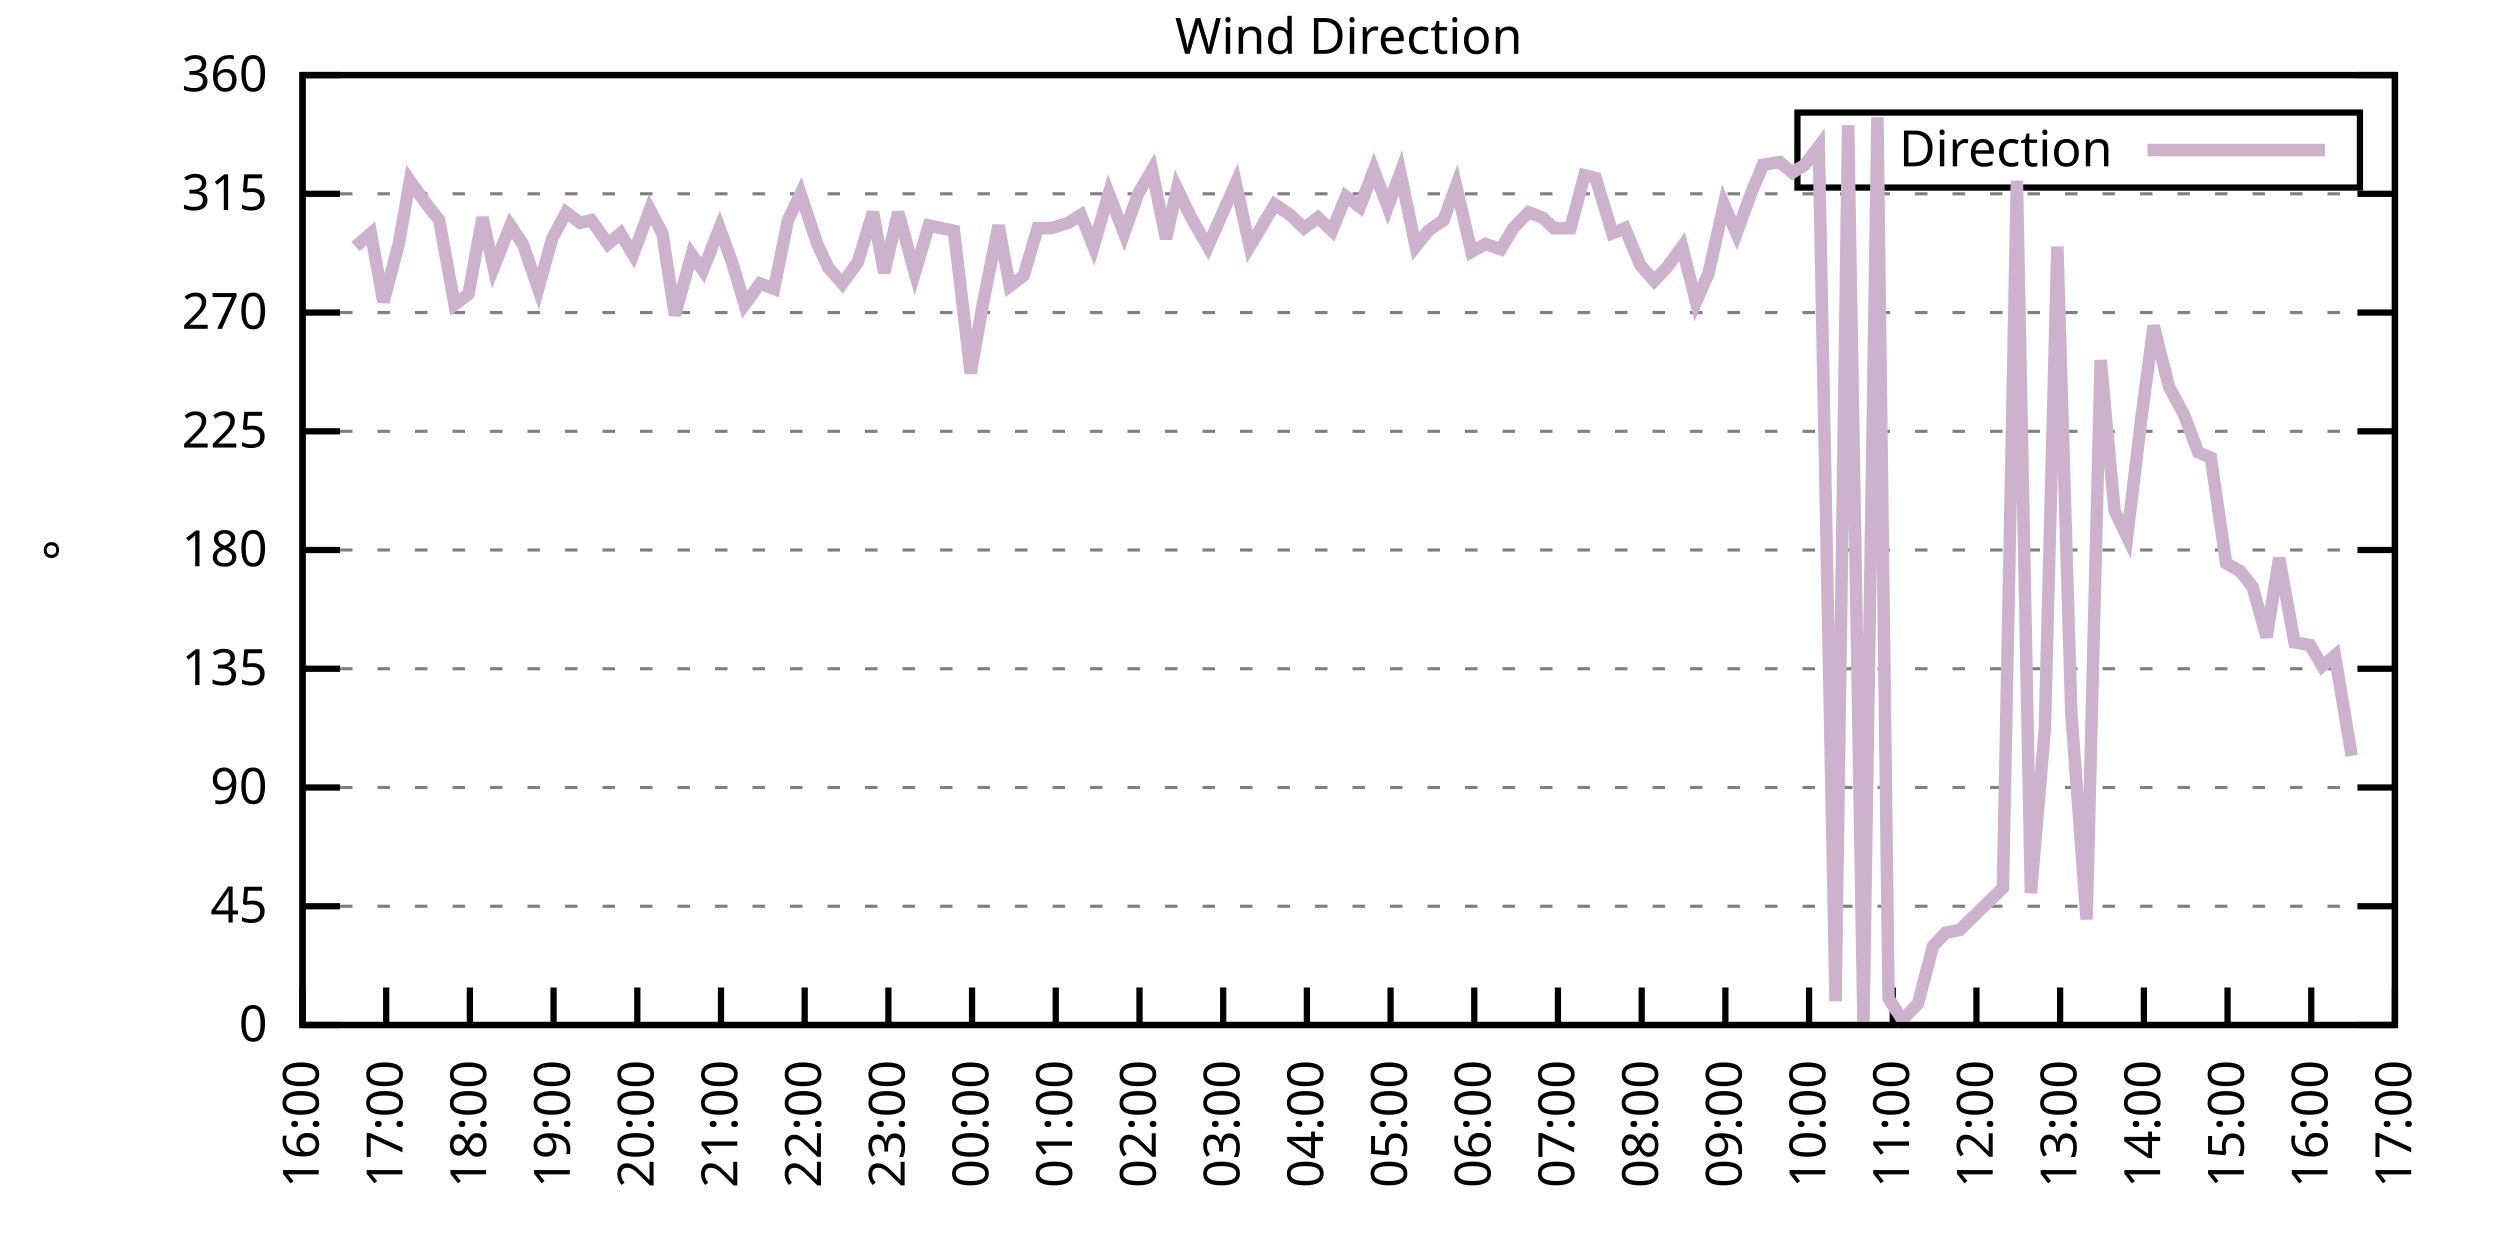
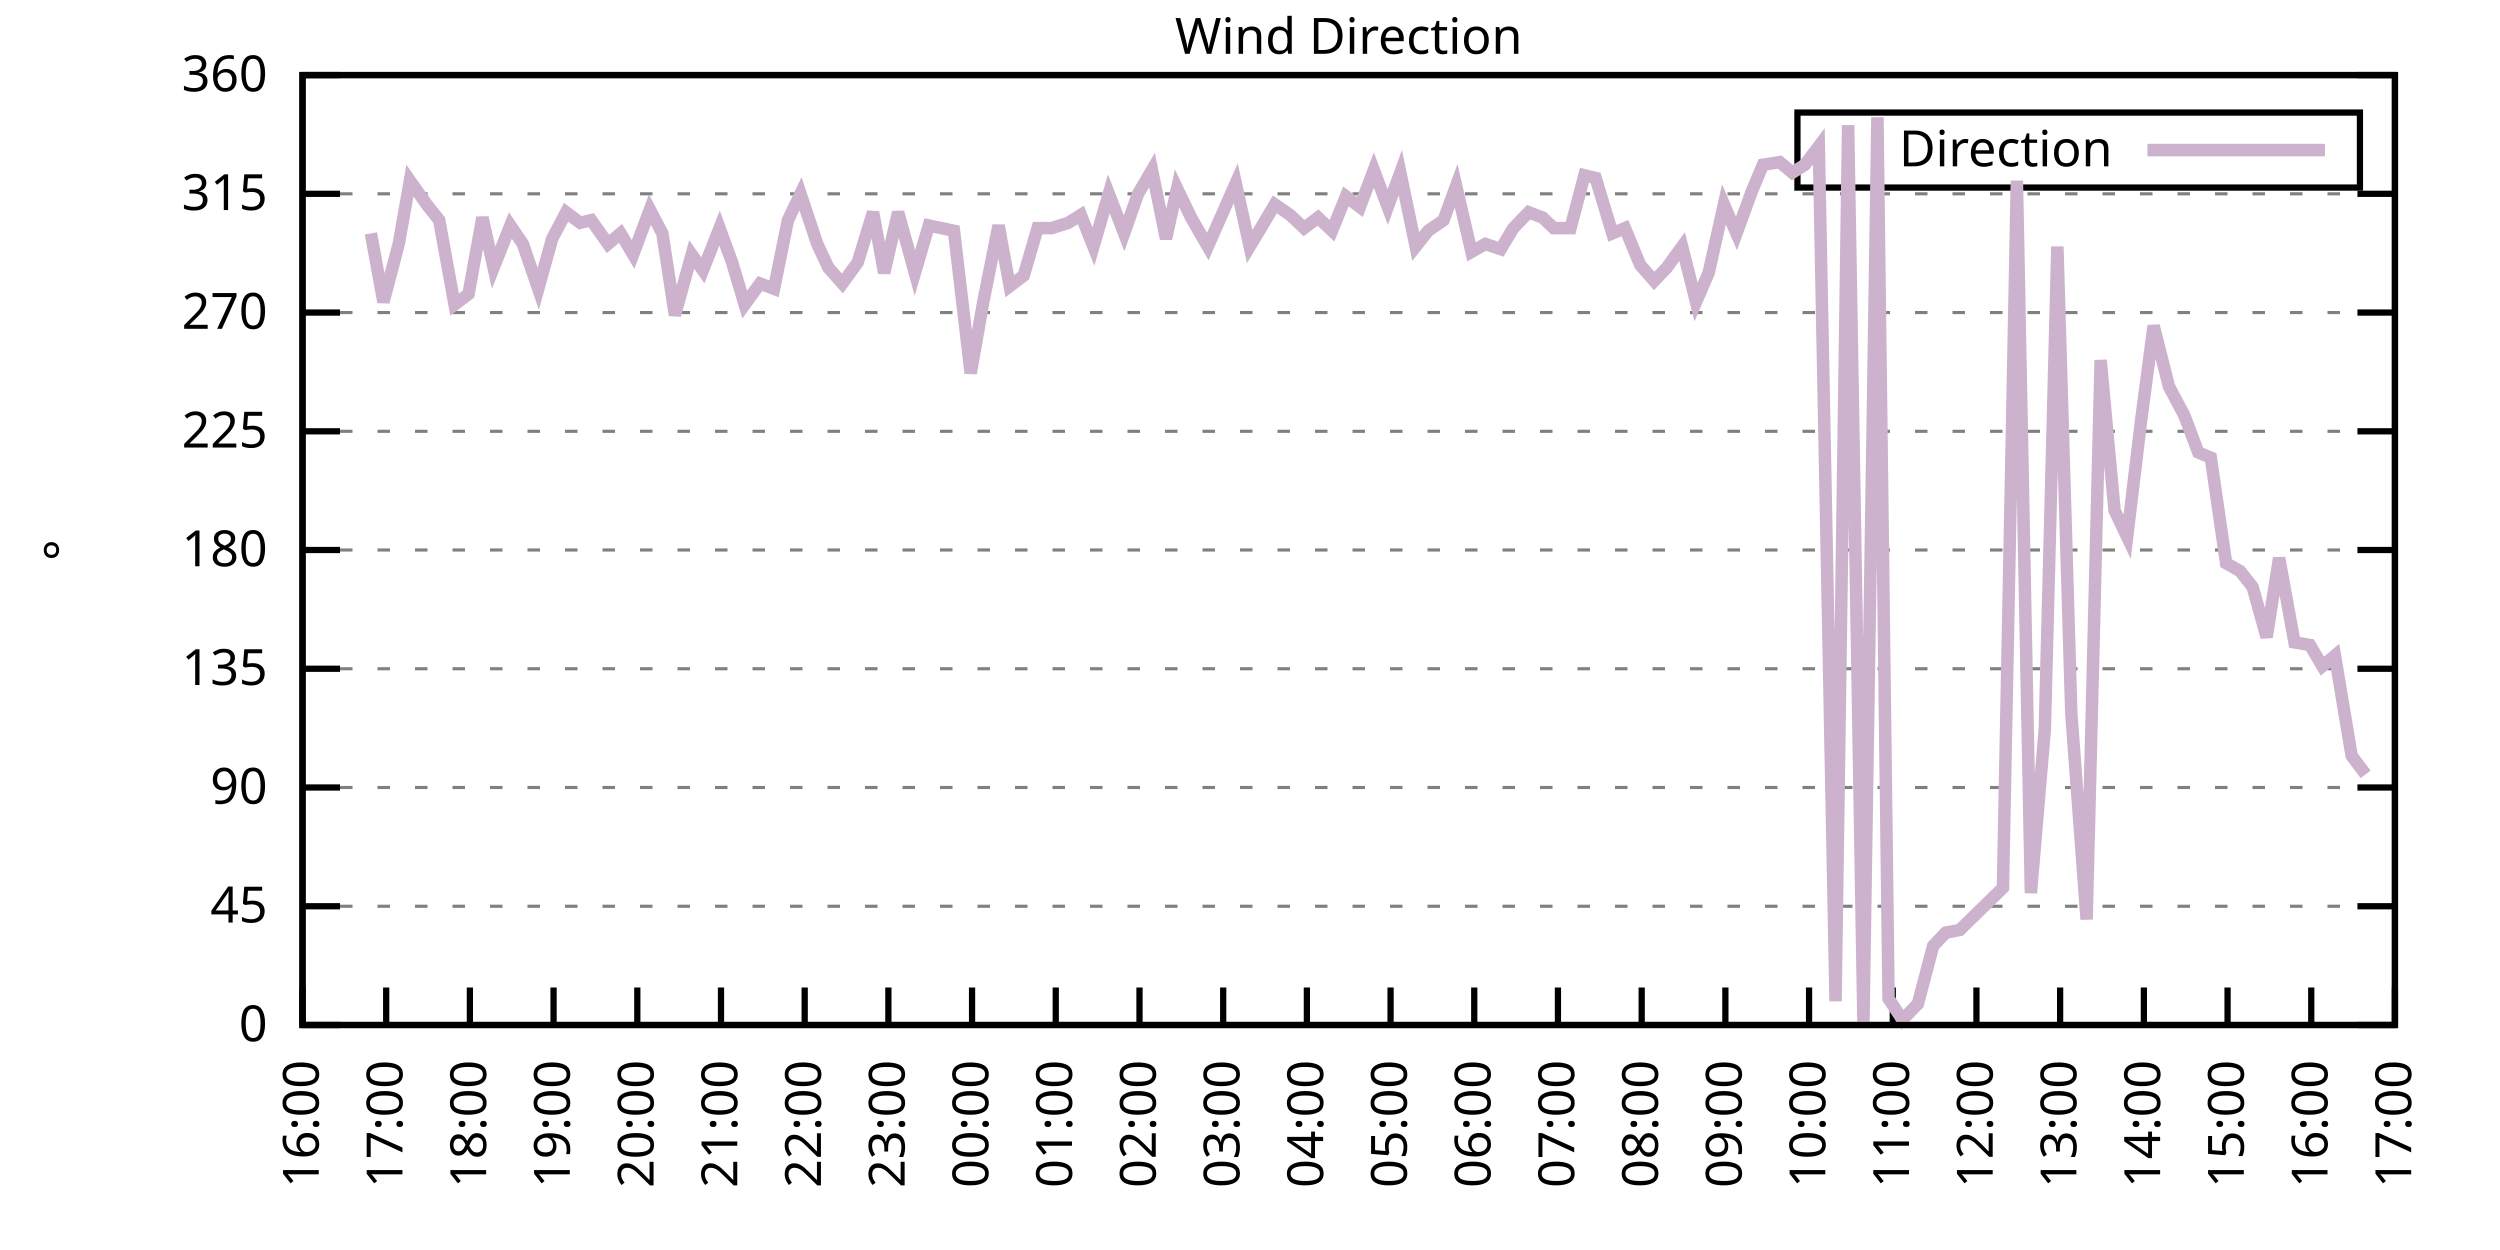
<svg xmlns="http://www.w3.org/2000/svg" xmlns:xlink="http://www.w3.org/1999/xlink" width="400" height="200" viewBox="0 0 400 200">
  <g id="gnuplot_canvas">
    <rect x="0" y="0" width="400" height="200" fill="none" />
    <defs>
      <circle id="gpDot" r="0.5" stroke-width="0.5" stroke="currentColor" />
      <path id="gpPt0" stroke-width="0.333" stroke="currentColor" d="M-1,0 h2 M0,-1 v2" />
      <path id="gpPt1" stroke-width="0.333" stroke="currentColor" d="M-1,-1 L1,1 M1,-1 L-1,1" />
      <path id="gpPt2" stroke-width="0.333" stroke="currentColor" d="M-1,0 L1,0 M0,-1 L0,1 M-1,-1 L1,1 M-1,1 L1,-1" />
      <rect id="gpPt3" stroke-width="0.333" stroke="currentColor" x="-1" y="-1" width="2" height="2" />
      <rect id="gpPt4" stroke-width="0.333" stroke="currentColor" fill="currentColor" x="-1" y="-1" width="2" height="2" />
      <circle id="gpPt5" stroke-width="0.333" stroke="currentColor" cx="0" cy="0" r="1" />
      <use xlink:href="#gpPt5" id="gpPt6" fill="currentColor" stroke="none" />
      <path id="gpPt7" stroke-width="0.333" stroke="currentColor" d="M0,-1.33 L-1.33,0.67 L1.33,0.67 z" />
      <use xlink:href="#gpPt7" id="gpPt8" fill="currentColor" stroke="none" />
      <use xlink:href="#gpPt7" id="gpPt9" stroke="currentColor" transform="rotate(180)" />
      <use xlink:href="#gpPt9" id="gpPt10" fill="currentColor" stroke="none" />
      <use xlink:href="#gpPt3" id="gpPt11" stroke="currentColor" transform="rotate(45)" />
      <use xlink:href="#gpPt11" id="gpPt12" fill="currentColor" stroke="none" />
      <path id="gpPt13" stroke-width="0.333" stroke="currentColor" d="M0,1.330 L1.265,0.411 L0.782,-1.067 L-0.782,-1.076 L-1.265,0.411 z" />
      <use xlink:href="#gpPt13" id="gpPt14" fill="currentColor" stroke="none" />
      <filter id="textbox" filterUnits="objectBoundingBox" x="0" y="0" height="1" width="1">
        <feFlood flood-color="white" flood-opacity="1" result="bgnd" />
        <feComposite in="SourceGraphic" in2="bgnd" operator="atop" />
      </filter>
      <filter id="greybox" filterUnits="objectBoundingBox" x="0" y="0" height="1" width="1">
        <feFlood flood-color="lightgrey" flood-opacity="1" result="grey" />
        <feComposite in="SourceGraphic" in2="grey" operator="atop" />
      </filter>
    </defs>
    <g fill="none" color="white" stroke="currentColor" stroke-width="1.00" stroke-linecap="butt" stroke-linejoin="miter">
</g>
    <g fill="none" color="black" stroke="currentColor" stroke-width="1.00" stroke-linecap="butt" stroke-linejoin="miter">
      <g stroke="none" shape-rendering="crispEdges">
        <polygon fill="rgb(255, 255, 255)" points="48.40,164.00 383.18,164.00 383.18,12.02 48.40,12.02 " />
      </g>
    </g>
    <g fill="none" color="black" stroke="currentColor" stroke-width="1.00" stroke-linecap="butt" stroke-linejoin="miter">
</g>
    <g fill="none" color="black" stroke="black" stroke-width="0.50" stroke-linecap="butt" stroke-linejoin="miter">
</g>
    <g fill="none" color="gray" stroke="currentColor" stroke-width="0.50" stroke-linecap="butt" stroke-linejoin="miter">
      <path stroke="gray" stroke-dasharray="2,4" class="gridline" d="M48.40,164.00 L383.19,164.00  " />
    </g>
    <g fill="none" color="gray" stroke="gray" stroke-width="1.00" stroke-linecap="butt" stroke-linejoin="miter">
</g>
    <g fill="none" color="black" stroke="currentColor" stroke-width="1.00" stroke-linecap="butt" stroke-linejoin="miter">
      <path stroke="black" d="M48.40,164.00 L54.40,164.00 M383.19,164.00 L377.19,164.00  " />
      <g transform="translate(42.80,166.60)" stroke="none" fill="black" font-family="Sans" font-size="8.00" text-anchor="end">
        <text>
          <tspan font-family="Sans"> 0</tspan>
        </text>
      </g>
    </g>
    <g fill="none" color="black" stroke="currentColor" stroke-width="1.00" stroke-linecap="butt" stroke-linejoin="miter">
</g>
    <g fill="none" color="black" stroke="black" stroke-width="0.50" stroke-linecap="butt" stroke-linejoin="miter">
</g>
    <g fill="none" color="gray" stroke="currentColor" stroke-width="0.50" stroke-linecap="butt" stroke-linejoin="miter">
      <path stroke="gray" stroke-dasharray="2,4" class="gridline" d="M48.40,145.00 L383.19,145.00  " />
    </g>
    <g fill="none" color="gray" stroke="gray" stroke-width="1.00" stroke-linecap="butt" stroke-linejoin="miter">
</g>
    <g fill="none" color="black" stroke="currentColor" stroke-width="1.00" stroke-linecap="butt" stroke-linejoin="miter">
      <path stroke="black" d="M48.40,145.00 L54.40,145.00 M383.19,145.00 L377.19,145.00  " />
      <g transform="translate(42.80,147.60)" stroke="none" fill="black" font-family="Sans" font-size="8.00" text-anchor="end">
        <text>
          <tspan font-family="Sans"> 45</tspan>
        </text>
      </g>
    </g>
    <g fill="none" color="black" stroke="currentColor" stroke-width="1.00" stroke-linecap="butt" stroke-linejoin="miter">
</g>
    <g fill="none" color="black" stroke="black" stroke-width="0.50" stroke-linecap="butt" stroke-linejoin="miter">
</g>
    <g fill="none" color="gray" stroke="currentColor" stroke-width="0.50" stroke-linecap="butt" stroke-linejoin="miter">
      <path stroke="gray" stroke-dasharray="2,4" class="gridline" d="M48.40,126.00 L383.19,126.00  " />
    </g>
    <g fill="none" color="gray" stroke="gray" stroke-width="1.00" stroke-linecap="butt" stroke-linejoin="miter">
</g>
    <g fill="none" color="black" stroke="currentColor" stroke-width="1.00" stroke-linecap="butt" stroke-linejoin="miter">
      <path stroke="black" d="M48.40,126.00 L54.40,126.00 M383.19,126.00 L377.19,126.00  " />
      <g transform="translate(42.80,128.60)" stroke="none" fill="black" font-family="Sans" font-size="8.00" text-anchor="end">
        <text>
          <tspan font-family="Sans"> 90</tspan>
        </text>
      </g>
    </g>
    <g fill="none" color="black" stroke="currentColor" stroke-width="1.00" stroke-linecap="butt" stroke-linejoin="miter">
</g>
    <g fill="none" color="black" stroke="black" stroke-width="0.50" stroke-linecap="butt" stroke-linejoin="miter">
</g>
    <g fill="none" color="gray" stroke="currentColor" stroke-width="0.50" stroke-linecap="butt" stroke-linejoin="miter">
      <path stroke="gray" stroke-dasharray="2,4" class="gridline" d="M48.40,107.00 L383.19,107.00  " />
    </g>
    <g fill="none" color="gray" stroke="gray" stroke-width="1.00" stroke-linecap="butt" stroke-linejoin="miter">
</g>
    <g fill="none" color="black" stroke="currentColor" stroke-width="1.00" stroke-linecap="butt" stroke-linejoin="miter">
      <path stroke="black" d="M48.40,107.00 L54.40,107.00 M383.19,107.00 L377.19,107.00  " />
      <g transform="translate(42.80,109.60)" stroke="none" fill="black" font-family="Sans" font-size="8.00" text-anchor="end">
        <text>
          <tspan font-family="Sans"> 135</tspan>
        </text>
      </g>
    </g>
    <g fill="none" color="black" stroke="currentColor" stroke-width="1.00" stroke-linecap="butt" stroke-linejoin="miter">
</g>
    <g fill="none" color="black" stroke="black" stroke-width="0.50" stroke-linecap="butt" stroke-linejoin="miter">
</g>
    <g fill="none" color="gray" stroke="currentColor" stroke-width="0.50" stroke-linecap="butt" stroke-linejoin="miter">
      <path stroke="gray" stroke-dasharray="2,4" class="gridline" d="M48.40,88.00 L383.19,88.00  " />
    </g>
    <g fill="none" color="gray" stroke="gray" stroke-width="1.00" stroke-linecap="butt" stroke-linejoin="miter">
</g>
    <g fill="none" color="black" stroke="currentColor" stroke-width="1.00" stroke-linecap="butt" stroke-linejoin="miter">
      <path stroke="black" d="M48.40,88.00 L54.40,88.00 M383.19,88.00 L377.19,88.00  " />
      <g transform="translate(42.80,90.60)" stroke="none" fill="black" font-family="Sans" font-size="8.00" text-anchor="end">
        <text>
          <tspan font-family="Sans"> 180</tspan>
        </text>
      </g>
    </g>
    <g fill="none" color="black" stroke="currentColor" stroke-width="1.00" stroke-linecap="butt" stroke-linejoin="miter">
</g>
    <g fill="none" color="black" stroke="black" stroke-width="0.50" stroke-linecap="butt" stroke-linejoin="miter">
</g>
    <g fill="none" color="gray" stroke="currentColor" stroke-width="0.50" stroke-linecap="butt" stroke-linejoin="miter">
      <path stroke="gray" stroke-dasharray="2,4" class="gridline" d="M48.40,69.01 L383.19,69.01  " />
    </g>
    <g fill="none" color="gray" stroke="gray" stroke-width="1.00" stroke-linecap="butt" stroke-linejoin="miter">
</g>
    <g fill="none" color="black" stroke="currentColor" stroke-width="1.00" stroke-linecap="butt" stroke-linejoin="miter">
      <path stroke="black" d="M48.40,69.01 L54.40,69.01 M383.19,69.01 L377.19,69.01  " />
      <g transform="translate(42.80,71.61)" stroke="none" fill="black" font-family="Sans" font-size="8.00" text-anchor="end">
        <text>
          <tspan font-family="Sans"> 225</tspan>
        </text>
      </g>
    </g>
    <g fill="none" color="black" stroke="currentColor" stroke-width="1.00" stroke-linecap="butt" stroke-linejoin="miter">
</g>
    <g fill="none" color="black" stroke="black" stroke-width="0.50" stroke-linecap="butt" stroke-linejoin="miter">
</g>
    <g fill="none" color="gray" stroke="currentColor" stroke-width="0.50" stroke-linecap="butt" stroke-linejoin="miter">
      <path stroke="gray" stroke-dasharray="2,4" class="gridline" d="M48.40,50.01 L383.19,50.01  " />
    </g>
    <g fill="none" color="gray" stroke="gray" stroke-width="1.00" stroke-linecap="butt" stroke-linejoin="miter">
</g>
    <g fill="none" color="black" stroke="currentColor" stroke-width="1.00" stroke-linecap="butt" stroke-linejoin="miter">
      <path stroke="black" d="M48.40,50.01 L54.40,50.01 M383.19,50.01 L377.19,50.01  " />
      <g transform="translate(42.80,52.61)" stroke="none" fill="black" font-family="Sans" font-size="8.00" text-anchor="end">
        <text>
          <tspan font-family="Sans"> 270</tspan>
        </text>
      </g>
    </g>
    <g fill="none" color="black" stroke="currentColor" stroke-width="1.00" stroke-linecap="butt" stroke-linejoin="miter">
</g>
    <g fill="none" color="black" stroke="black" stroke-width="0.50" stroke-linecap="butt" stroke-linejoin="miter">
</g>
    <g fill="none" color="gray" stroke="currentColor" stroke-width="0.50" stroke-linecap="butt" stroke-linejoin="miter">
      <path stroke="gray" stroke-dasharray="2,4" class="gridline" d="M48.40,31.01 L383.19,31.01  " />
    </g>
    <g fill="none" color="gray" stroke="gray" stroke-width="1.00" stroke-linecap="butt" stroke-linejoin="miter">
</g>
    <g fill="none" color="black" stroke="currentColor" stroke-width="1.00" stroke-linecap="butt" stroke-linejoin="miter">
      <path stroke="black" d="M48.40,31.01 L54.40,31.01 M383.19,31.01 L377.19,31.01  " />
      <g transform="translate(42.80,33.61)" stroke="none" fill="black" font-family="Sans" font-size="8.00" text-anchor="end">
        <text>
          <tspan font-family="Sans"> 315</tspan>
        </text>
      </g>
    </g>
    <g fill="none" color="black" stroke="currentColor" stroke-width="1.00" stroke-linecap="butt" stroke-linejoin="miter">
</g>
    <g fill="none" color="black" stroke="black" stroke-width="0.50" stroke-linecap="butt" stroke-linejoin="miter">
</g>
    <g fill="none" color="gray" stroke="currentColor" stroke-width="0.50" stroke-linecap="butt" stroke-linejoin="miter">
      <path stroke="gray" stroke-dasharray="2,4" class="gridline" d="M48.40,12.01 L383.19,12.01  " />
    </g>
    <g fill="none" color="gray" stroke="gray" stroke-width="1.00" stroke-linecap="butt" stroke-linejoin="miter">
</g>
    <g fill="none" color="black" stroke="currentColor" stroke-width="1.00" stroke-linecap="butt" stroke-linejoin="miter">
      <path stroke="black" d="M48.40,12.01 L54.40,12.01 M383.19,12.01 L377.19,12.01  " />
      <g transform="translate(42.80,14.61)" stroke="none" fill="black" font-family="Sans" font-size="8.00" text-anchor="end">
        <text>
          <tspan font-family="Sans"> 360</tspan>
        </text>
      </g>
    </g>
    <g fill="none" color="black" stroke="currentColor" stroke-width="1.00" stroke-linecap="butt" stroke-linejoin="miter">
      <path stroke="black" d="M48.40,164.00 L48.40,158.00  " />
      <g transform="translate(51.00,169.60) rotate(270.00)" stroke="none" fill="black" font-family="Sans" font-size="8.00" text-anchor="end">
        <text>
          <tspan font-family="Sans">16:00</tspan>
        </text>
      </g>
    </g>
    <g fill="none" color="black" stroke="currentColor" stroke-width="1.00" stroke-linecap="butt" stroke-linejoin="miter">
      <path stroke="black" d="M61.79,164.00 L61.79,158.00  " />
      <g transform="translate(64.39,169.60) rotate(270.00)" stroke="none" fill="black" font-family="Sans" font-size="8.00" text-anchor="end">
        <text>
          <tspan font-family="Sans">17:00</tspan>
        </text>
      </g>
    </g>
    <g fill="none" color="black" stroke="currentColor" stroke-width="1.00" stroke-linecap="butt" stroke-linejoin="miter">
      <path stroke="black" d="M75.18,164.00 L75.18,158.00  " />
      <g transform="translate(77.78,169.60) rotate(270.00)" stroke="none" fill="black" font-family="Sans" font-size="8.00" text-anchor="end">
        <text>
          <tspan font-family="Sans">18:00</tspan>
        </text>
      </g>
    </g>
    <g fill="none" color="black" stroke="currentColor" stroke-width="1.00" stroke-linecap="butt" stroke-linejoin="miter">
      <path stroke="black" d="M88.57,164.00 L88.57,158.00  " />
      <g transform="translate(91.17,169.60) rotate(270.00)" stroke="none" fill="black" font-family="Sans" font-size="8.00" text-anchor="end">
        <text>
          <tspan font-family="Sans">19:00</tspan>
        </text>
      </g>
    </g>
    <g fill="none" color="black" stroke="currentColor" stroke-width="1.00" stroke-linecap="butt" stroke-linejoin="miter">
      <path stroke="black" d="M101.97,164.00 L101.97,158.00  " />
      <g transform="translate(104.57,169.60) rotate(270.00)" stroke="none" fill="black" font-family="Sans" font-size="8.00" text-anchor="end">
        <text>
          <tspan font-family="Sans">20:00</tspan>
        </text>
      </g>
    </g>
    <g fill="none" color="black" stroke="currentColor" stroke-width="1.00" stroke-linecap="butt" stroke-linejoin="miter">
      <path stroke="black" d="M115.36,164.00 L115.36,158.00  " />
      <g transform="translate(117.96,169.60) rotate(270.00)" stroke="none" fill="black" font-family="Sans" font-size="8.00" text-anchor="end">
        <text>
          <tspan font-family="Sans">21:00</tspan>
        </text>
      </g>
    </g>
    <g fill="none" color="black" stroke="currentColor" stroke-width="1.00" stroke-linecap="butt" stroke-linejoin="miter">
      <path stroke="black" d="M128.75,164.00 L128.75,158.00  " />
      <g transform="translate(131.35,169.60) rotate(270.00)" stroke="none" fill="black" font-family="Sans" font-size="8.00" text-anchor="end">
        <text>
          <tspan font-family="Sans">22:00</tspan>
        </text>
      </g>
    </g>
    <g fill="none" color="black" stroke="currentColor" stroke-width="1.00" stroke-linecap="butt" stroke-linejoin="miter">
      <path stroke="black" d="M142.14,164.00 L142.14,158.00  " />
      <g transform="translate(144.74,169.60) rotate(270.00)" stroke="none" fill="black" font-family="Sans" font-size="8.00" text-anchor="end">
        <text>
          <tspan font-family="Sans">23:00</tspan>
        </text>
      </g>
    </g>
    <g fill="none" color="black" stroke="currentColor" stroke-width="1.00" stroke-linecap="butt" stroke-linejoin="miter">
      <path stroke="black" d="M155.53,164.00 L155.53,158.00  " />
      <g transform="translate(158.13,169.60) rotate(270.00)" stroke="none" fill="black" font-family="Sans" font-size="8.00" text-anchor="end">
        <text>
          <tspan font-family="Sans">00:00</tspan>
        </text>
      </g>
    </g>
    <g fill="none" color="black" stroke="currentColor" stroke-width="1.00" stroke-linecap="butt" stroke-linejoin="miter">
      <path stroke="black" d="M168.92,164.00 L168.92,158.00  " />
      <g transform="translate(171.52,169.60) rotate(270.00)" stroke="none" fill="black" font-family="Sans" font-size="8.00" text-anchor="end">
        <text>
          <tspan font-family="Sans">01:00</tspan>
        </text>
      </g>
    </g>
    <g fill="none" color="black" stroke="currentColor" stroke-width="1.00" stroke-linecap="butt" stroke-linejoin="miter">
      <path stroke="black" d="M182.32,164.00 L182.32,158.00  " />
      <g transform="translate(184.92,169.60) rotate(270.00)" stroke="none" fill="black" font-family="Sans" font-size="8.00" text-anchor="end">
        <text>
          <tspan font-family="Sans">02:00</tspan>
        </text>
      </g>
    </g>
    <g fill="none" color="black" stroke="currentColor" stroke-width="1.00" stroke-linecap="butt" stroke-linejoin="miter">
      <path stroke="black" d="M195.71,164.00 L195.71,158.00  " />
      <g transform="translate(198.31,169.60) rotate(270.00)" stroke="none" fill="black" font-family="Sans" font-size="8.00" text-anchor="end">
        <text>
          <tspan font-family="Sans">03:00</tspan>
        </text>
      </g>
    </g>
    <g fill="none" color="black" stroke="currentColor" stroke-width="1.00" stroke-linecap="butt" stroke-linejoin="miter">
      <path stroke="black" d="M209.10,164.00 L209.10,158.00  " />
      <g transform="translate(211.70,169.60) rotate(270.00)" stroke="none" fill="black" font-family="Sans" font-size="8.00" text-anchor="end">
        <text>
          <tspan font-family="Sans">04:00</tspan>
        </text>
      </g>
    </g>
    <g fill="none" color="black" stroke="currentColor" stroke-width="1.00" stroke-linecap="butt" stroke-linejoin="miter">
      <path stroke="black" d="M222.49,164.00 L222.49,158.00  " />
      <g transform="translate(225.09,169.60) rotate(270.00)" stroke="none" fill="black" font-family="Sans" font-size="8.00" text-anchor="end">
        <text>
          <tspan font-family="Sans">05:00</tspan>
        </text>
      </g>
    </g>
    <g fill="none" color="black" stroke="currentColor" stroke-width="1.00" stroke-linecap="butt" stroke-linejoin="miter">
      <path stroke="black" d="M235.88,164.00 L235.88,158.00  " />
      <g transform="translate(238.48,169.60) rotate(270.00)" stroke="none" fill="black" font-family="Sans" font-size="8.00" text-anchor="end">
        <text>
          <tspan font-family="Sans">06:00</tspan>
        </text>
      </g>
    </g>
    <g fill="none" color="black" stroke="currentColor" stroke-width="1.00" stroke-linecap="butt" stroke-linejoin="miter">
      <path stroke="black" d="M249.27,164.00 L249.27,158.00  " />
      <g transform="translate(251.87,169.60) rotate(270.00)" stroke="none" fill="black" font-family="Sans" font-size="8.00" text-anchor="end">
        <text>
          <tspan font-family="Sans">07:00</tspan>
        </text>
      </g>
    </g>
    <g fill="none" color="black" stroke="currentColor" stroke-width="1.00" stroke-linecap="butt" stroke-linejoin="miter">
      <path stroke="black" d="M262.67,164.00 L262.67,158.00  " />
      <g transform="translate(265.27,169.60) rotate(270.00)" stroke="none" fill="black" font-family="Sans" font-size="8.00" text-anchor="end">
        <text>
          <tspan font-family="Sans">08:00</tspan>
        </text>
      </g>
    </g>
    <g fill="none" color="black" stroke="currentColor" stroke-width="1.00" stroke-linecap="butt" stroke-linejoin="miter">
      <path stroke="black" d="M276.06,164.00 L276.06,158.00  " />
      <g transform="translate(278.66,169.60) rotate(270.00)" stroke="none" fill="black" font-family="Sans" font-size="8.00" text-anchor="end">
        <text>
          <tspan font-family="Sans">09:00</tspan>
        </text>
      </g>
    </g>
    <g fill="none" color="black" stroke="currentColor" stroke-width="1.00" stroke-linecap="butt" stroke-linejoin="miter">
      <path stroke="black" d="M289.45,164.00 L289.45,158.00  " />
      <g transform="translate(292.05,169.60) rotate(270.00)" stroke="none" fill="black" font-family="Sans" font-size="8.00" text-anchor="end">
        <text>
          <tspan font-family="Sans">10:00</tspan>
        </text>
      </g>
    </g>
    <g fill="none" color="black" stroke="currentColor" stroke-width="1.00" stroke-linecap="butt" stroke-linejoin="miter">
      <path stroke="black" d="M302.84,164.00 L302.84,158.00  " />
      <g transform="translate(305.44,169.60) rotate(270.00)" stroke="none" fill="black" font-family="Sans" font-size="8.00" text-anchor="end">
        <text>
          <tspan font-family="Sans">11:00</tspan>
        </text>
      </g>
    </g>
    <g fill="none" color="black" stroke="currentColor" stroke-width="1.00" stroke-linecap="butt" stroke-linejoin="miter">
      <path stroke="black" d="M316.23,164.00 L316.23,158.00  " />
      <g transform="translate(318.83,169.60) rotate(270.00)" stroke="none" fill="black" font-family="Sans" font-size="8.00" text-anchor="end">
        <text>
          <tspan font-family="Sans">12:00</tspan>
        </text>
      </g>
    </g>
    <g fill="none" color="black" stroke="currentColor" stroke-width="1.00" stroke-linecap="butt" stroke-linejoin="miter">
      <path stroke="black" d="M329.62,164.00 L329.62,158.00  " />
      <g transform="translate(332.22,169.60) rotate(270.00)" stroke="none" fill="black" font-family="Sans" font-size="8.00" text-anchor="end">
        <text>
          <tspan font-family="Sans">13:00</tspan>
        </text>
      </g>
    </g>
    <g fill="none" color="black" stroke="currentColor" stroke-width="1.00" stroke-linecap="butt" stroke-linejoin="miter">
      <path stroke="black" d="M343.02,164.00 L343.02,158.00  " />
      <g transform="translate(345.62,169.60) rotate(270.00)" stroke="none" fill="black" font-family="Sans" font-size="8.00" text-anchor="end">
        <text>
          <tspan font-family="Sans">14:00</tspan>
        </text>
      </g>
    </g>
    <g fill="none" color="black" stroke="currentColor" stroke-width="1.00" stroke-linecap="butt" stroke-linejoin="miter">
      <path stroke="black" d="M356.41,164.00 L356.41,158.00  " />
      <g transform="translate(359.01,169.60) rotate(270.00)" stroke="none" fill="black" font-family="Sans" font-size="8.00" text-anchor="end">
        <text>
          <tspan font-family="Sans">15:00</tspan>
        </text>
      </g>
    </g>
    <g fill="none" color="black" stroke="currentColor" stroke-width="1.00" stroke-linecap="butt" stroke-linejoin="miter">
      <path stroke="black" d="M369.80,164.00 L369.80,158.00  " />
      <g transform="translate(372.40,169.60) rotate(270.00)" stroke="none" fill="black" font-family="Sans" font-size="8.00" text-anchor="end">
        <text>
          <tspan font-family="Sans">16:00</tspan>
        </text>
      </g>
    </g>
    <g fill="none" color="black" stroke="currentColor" stroke-width="1.00" stroke-linecap="butt" stroke-linejoin="miter">
      <path stroke="black" d="M383.19,164.00 L383.19,158.00  " />
      <g transform="translate(385.79,169.60) rotate(270.00)" stroke="none" fill="black" font-family="Sans" font-size="8.00" text-anchor="end">
        <text>
          <tspan font-family="Sans">17:00</tspan>
        </text>
      </g>
    </g>
    <g fill="none" color="black" stroke="currentColor" stroke-width="1.00" stroke-linecap="butt" stroke-linejoin="miter">
</g>
    <g fill="none" color="black" stroke="currentColor" stroke-width="1.00" stroke-linecap="butt" stroke-linejoin="miter">
      <path stroke="black" d="M48.40,12.01 L48.40,164.00 L383.19,164.00 L383.19,12.01 L48.40,12.01 Z  " />
    </g>
    <g fill="none" color="black" stroke="currentColor" stroke-width="1.00" stroke-linecap="butt" stroke-linejoin="miter">
</g>
    <g fill="none" color="black" stroke="currentColor" stroke-width="1.00" stroke-linecap="butt" stroke-linejoin="miter">
      <path stroke="black" d="M287.59,30.01 L287.59,18.01 L377.59,18.01 L377.59,30.01 L287.59,30.01 Z  " />
    </g>
    <g id="Wind_direction_plot_1">
      <g fill="none" color="white" stroke="black" stroke-width="2.00" stroke-linecap="butt" stroke-linejoin="miter">
</g>
      <g fill="none" color="black" stroke="currentColor" stroke-width="2.00" stroke-linecap="butt" stroke-linejoin="miter">
        <g transform="translate(337.99,26.61)" stroke="none" fill="black" font-family="Sans" font-size="8.00" text-anchor="end">
          <text>
            <tspan font-family="Sans">Direction</tspan>
          </text>
        </g>
      </g>
      <g fill="none" color="black" stroke="currentColor" stroke-width="2.00" stroke-linecap="butt" stroke-linejoin="miter">
-         <path stroke="rgb(204, 178, 204)" d="M343.59,24.01 L371.99,24.01 M56.88,39.45 L59.34,37.34 L61.35,48.32 L63.80,39.03 L65.59,28.90 L68.26,32.70   L70.27,35.23 L72.73,48.74 L74.96,47.05 L77.19,34.81 L78.98,42.83 L81.66,36.08 L83.66,39.03 L86.12,46.21   L88.35,38.19 L90.58,33.96 L92.82,35.65 L94.60,35.23 L97.28,39.03 L99.29,37.34 L101.30,40.72 L103.98,33.54   L105.98,37.34 L107.99,50.43 L110.67,40.72 L112.46,43.25 L115.13,36.50 L117.14,41.99 L119.15,48.74 L121.61,45.36   L123.84,46.21 L126.07,35.23 L128.08,31.01 L130.76,39.03 L132.54,42.83 L134.78,45.36 L137.23,41.99 L139.69,33.96   L141.47,43.67 L143.70,33.96 L146.38,43.67 L148.61,36.08 L150.62,36.50 L152.63,36.92 L155.31,59.72 L157.32,48.32   L159.77,36.08 L161.56,45.79 L163.79,44.10 L166.02,36.50 L168.25,36.50 L170.93,35.65 L172.94,34.39 L174.95,39.45   L177.41,31.01 L179.86,37.34 L182.09,31.01 L184.32,27.21 L186.56,38.19 L188.34,30.16 L190.57,34.81 L193.25,39.45   L195.48,34.39 L197.72,29.32 L199.95,39.45 L201.73,36.50 L203.97,32.70 L206.42,34.39 L208.65,36.50 L210.88,34.81   L213.12,36.92 L215.35,31.43 L217.58,33.12 L219.81,27.21 L222.04,33.12 L224.05,27.63 L226.51,39.45 L228.52,36.92   L230.97,35.23 L232.98,29.74 L235.44,40.30 L237.67,39.03 L240.12,39.87 L242.13,36.50 L244.59,33.96 L246.82,34.81   L248.60,36.50 L251.28,36.50 L253.51,28.05 L255.30,28.48 L257.98,37.34 L259.99,36.50 L262.44,42.41 L264.67,44.94   L266.68,42.83 L269.14,39.45 L271.37,48.32 L273.38,43.67 L275.83,32.70 L277.84,37.34 L280.30,30.59 L282.08,26.36   L284.76,25.94 L286.77,27.63 L288.78,26.36 L291.01,23.41 L293.69,160.20 L295.70,20.03 L298.15,163.58 L300.39,18.77   L302.17,159.78 L304.40,163.16 L306.86,160.62 L309.31,151.33 L311.32,149.22 L313.55,148.80 L320.47,142.05 L322.70,28.90   L324.94,142.89 L327.17,116.71 L329.18,39.45 L331.41,114.18 L333.86,147.11 L336.10,57.61 L338.33,81.67 L340.34,85.89   L342.57,67.32 L344.58,52.12 L347.03,61.83 L349.49,66.47 L351.72,72.38 L353.73,73.23 L356.18,90.12 L358.42,91.38   L360.42,93.92 L362.66,101.94 L364.66,89.27 L367.12,102.78 L369.58,103.20 L371.58,106.58 L373.59,104.89 L376.27,120.94    " />
+         <path stroke="rgb(204, 178, 204)" d="M343.59,24.01 L371.99,24.01 M59.34,37.34 L61.35,48.32 L63.80,39.03 L65.59,28.90 L68.26,32.70 L70.27,35.23   L72.73,48.74 L74.96,47.05 L77.19,34.81 L78.98,42.83 L81.66,36.08 L83.66,39.03 L86.12,46.21 L88.35,38.19   L90.58,33.96 L92.82,35.65 L94.60,35.23 L97.28,39.03 L99.29,37.34 L101.30,40.72 L103.98,33.54 L105.98,37.34   L107.99,50.43 L110.67,40.72 L112.46,43.25 L115.13,36.50 L117.14,41.99 L119.15,48.74 L121.61,45.36 L123.84,46.21   L126.07,35.23 L128.08,31.01 L130.76,39.03 L132.54,42.83 L134.78,45.36 L137.23,41.99 L139.69,33.96 L141.47,43.67   L143.70,33.96 L146.38,43.67 L148.61,36.08 L150.62,36.50 L152.63,36.92 L155.31,59.72 L157.32,48.32 L159.77,36.08   L161.56,45.79 L163.79,44.10 L166.02,36.50 L168.25,36.50 L170.93,35.65 L172.94,34.39 L174.95,39.45 L177.41,31.01   L179.86,37.34 L182.09,31.01 L184.32,27.21 L186.56,38.19 L188.34,30.16 L190.57,34.81 L193.25,39.45 L195.48,34.39   L197.72,29.32 L199.95,39.45 L201.73,36.50 L203.97,32.70 L206.42,34.39 L208.65,36.50 L210.88,34.81 L213.12,36.92   L215.35,31.43 L217.58,33.12 L219.81,27.21 L222.04,33.12 L224.05,27.63 L226.51,39.45 L228.52,36.92 L230.97,35.23   L232.98,29.74 L235.44,40.30 L237.67,39.03 L240.12,39.87 L242.13,36.50 L244.59,33.96 L246.82,34.81 L248.60,36.50   L251.28,36.50 L253.51,28.05 L255.30,28.48 L257.98,37.34 L259.99,36.50 L262.44,42.41 L264.67,44.94 L266.68,42.83   L269.14,39.45 L271.37,48.32 L273.38,43.67 L275.83,32.70 L277.84,37.34 L280.30,30.59 L282.08,26.36 L284.76,25.94   L286.77,27.63 L288.78,26.36 L291.01,23.41 L293.69,160.20 L295.70,20.03 L298.15,163.58 L300.39,18.77 L302.17,159.78   L304.40,163.16 L306.86,160.62 L309.31,151.33 L311.32,149.22 L313.55,148.80 L320.47,142.05 L322.70,28.90 L324.94,142.89   L327.17,116.71 L329.18,39.45 L331.41,114.18 L333.86,147.11 L336.10,57.61 L338.33,81.67 L340.34,85.89 L342.57,67.32   L344.58,52.12 L347.03,61.83 L349.49,66.47 L351.72,72.38 L353.73,73.23 L356.18,90.12 L358.42,91.38 L360.42,93.92   L362.66,101.94 L364.66,89.27 L367.12,102.78 L369.58,103.20 L371.58,106.58 L373.59,104.89 L376.27,120.94 L378.50,123.89    " />
      </g>
    </g>
    <g fill="none" color="black" stroke="currentColor" stroke-width="2.00" stroke-linecap="butt" stroke-linejoin="miter">
</g>
    <g fill="none" color="black" stroke="black" stroke-width="1.00" stroke-linecap="butt" stroke-linejoin="miter">
</g>
    <g fill="none" color="black" stroke="currentColor" stroke-width="1.00" stroke-linecap="butt" stroke-linejoin="miter">
      <path stroke="black" d="M48.40,12.01 L48.40,164.00 L383.19,164.00 L383.19,12.01 L48.40,12.01 Z  " />
      <g transform="translate(12.80,88.01) rotate(270.00)" stroke="none" fill="black" font-family="Sans" font-size="8.00" text-anchor="middle">
        <text>
          <tspan font-family="Sans">°</tspan>
        </text>
      </g>
    </g>
    <g fill="none" color="black" stroke="currentColor" stroke-width="1.00" stroke-linecap="butt" stroke-linejoin="miter">
</g>
    <g fill="none" color="black" stroke="currentColor" stroke-width="1.00" stroke-linecap="butt" stroke-linejoin="miter">
      <g transform="translate(215.79,8.61)" stroke="none" fill="black" font-family="Sans" font-size="8.00" text-anchor="middle">
        <text>
          <tspan font-family="Sans">Wind Direction</tspan>
        </text>
      </g>
    </g>
    <g fill="none" color="black" stroke="currentColor" stroke-width="1.00" stroke-linecap="butt" stroke-linejoin="miter">
</g>
  </g>
</svg>
